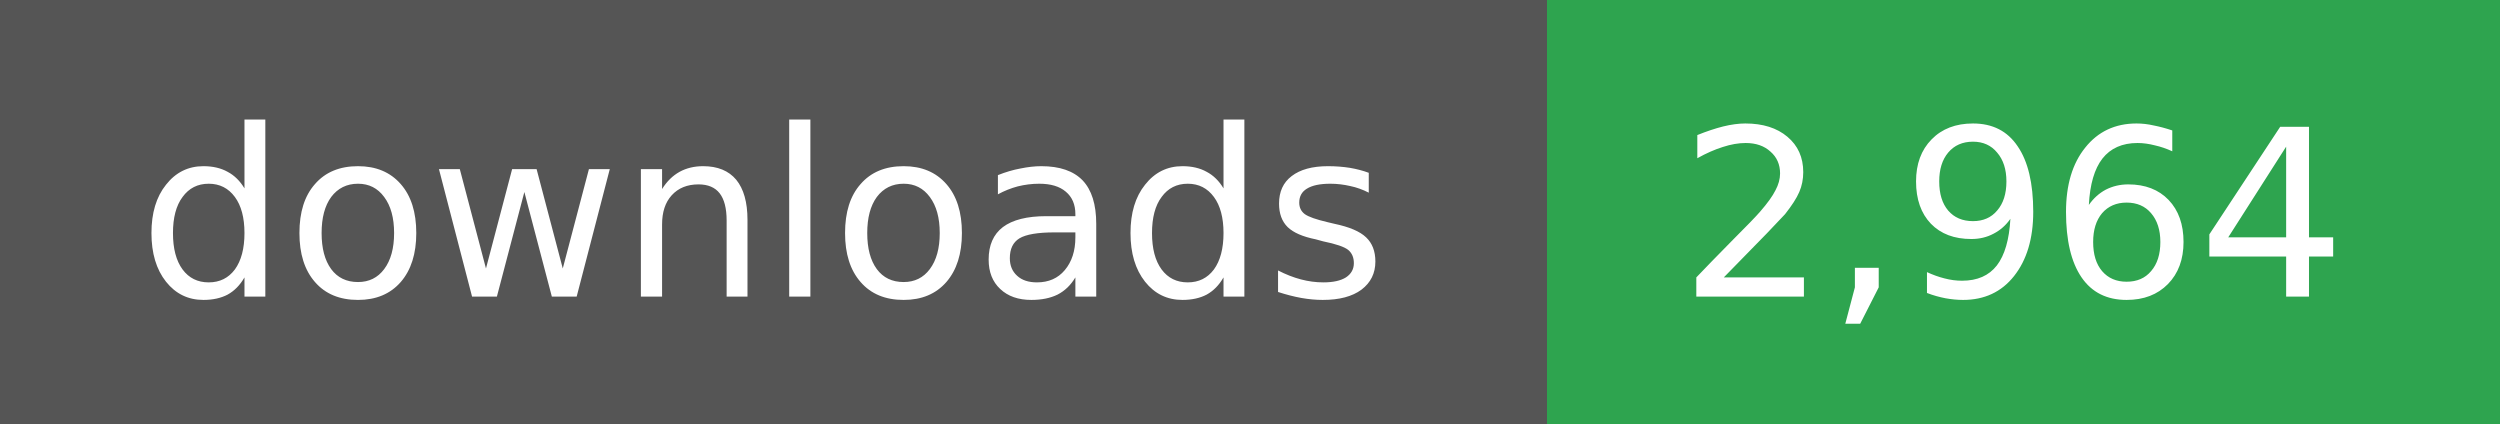
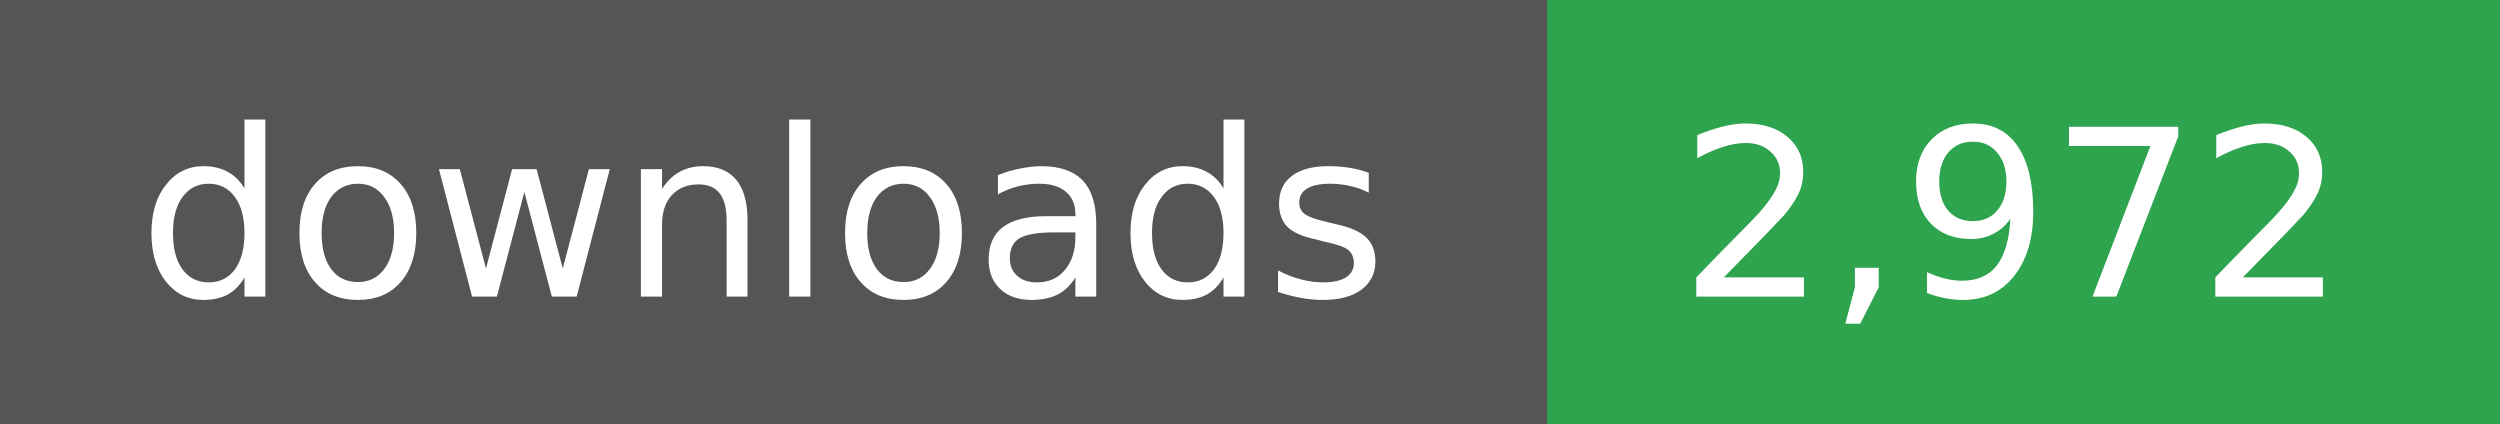
- <svg xmlns="http://www.w3.org/2000/svg" width="118" height="20" role="img" aria-label="downloads: 2,964">
+ <svg xmlns="http://www.w3.org/2000/svg" width="118" height="20" role="img" aria-label="downloads: 2,972">
  <g shape-rendering="crispEdges">
    <rect width="73" height="20" fill="#555" />
    <rect x="73" width="45" height="20" fill="#2ea44f" />
  </g>
  <g fill="#fff" text-anchor="middle" font-family="Verdana,Geneva,DejaVu Sans,sans-serif" font-size="11">
    <text x="36" y="14">downloads</text>
  </g>
  <g fill="#fff" text-anchor="middle" font-family="Verdana,Geneva,DejaVu Sans,sans-serif" font-size="11">
-     <text x="95" y="14">2,964</text>
+     <text x="95" y="14">2,972</text>
  </g>
</svg>
